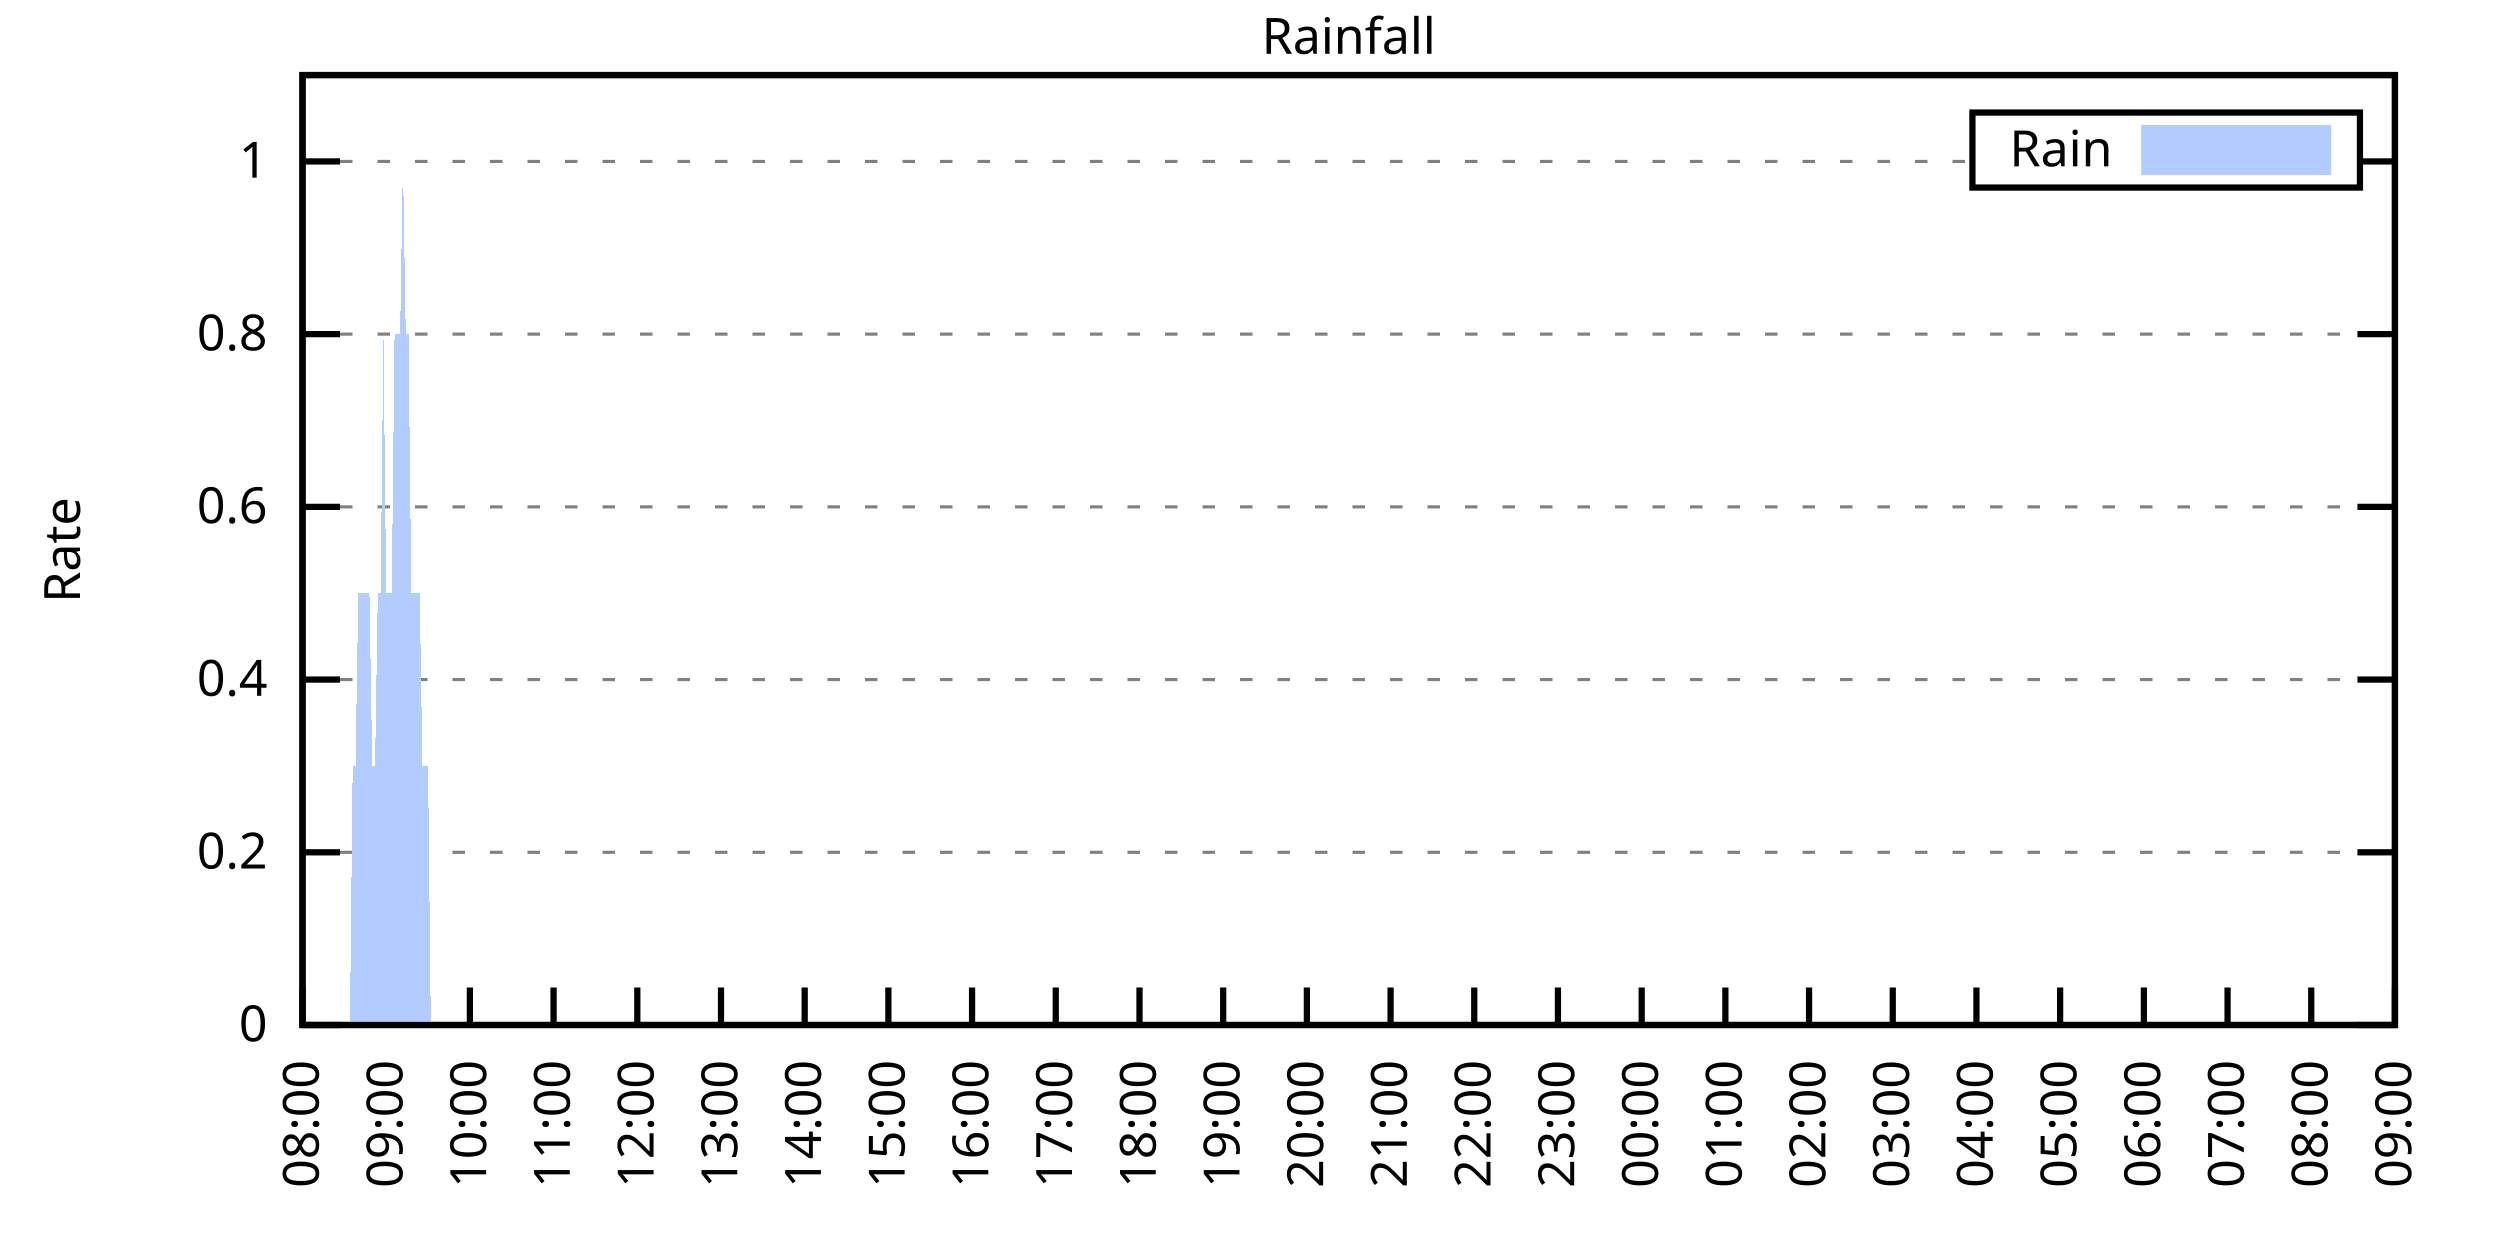
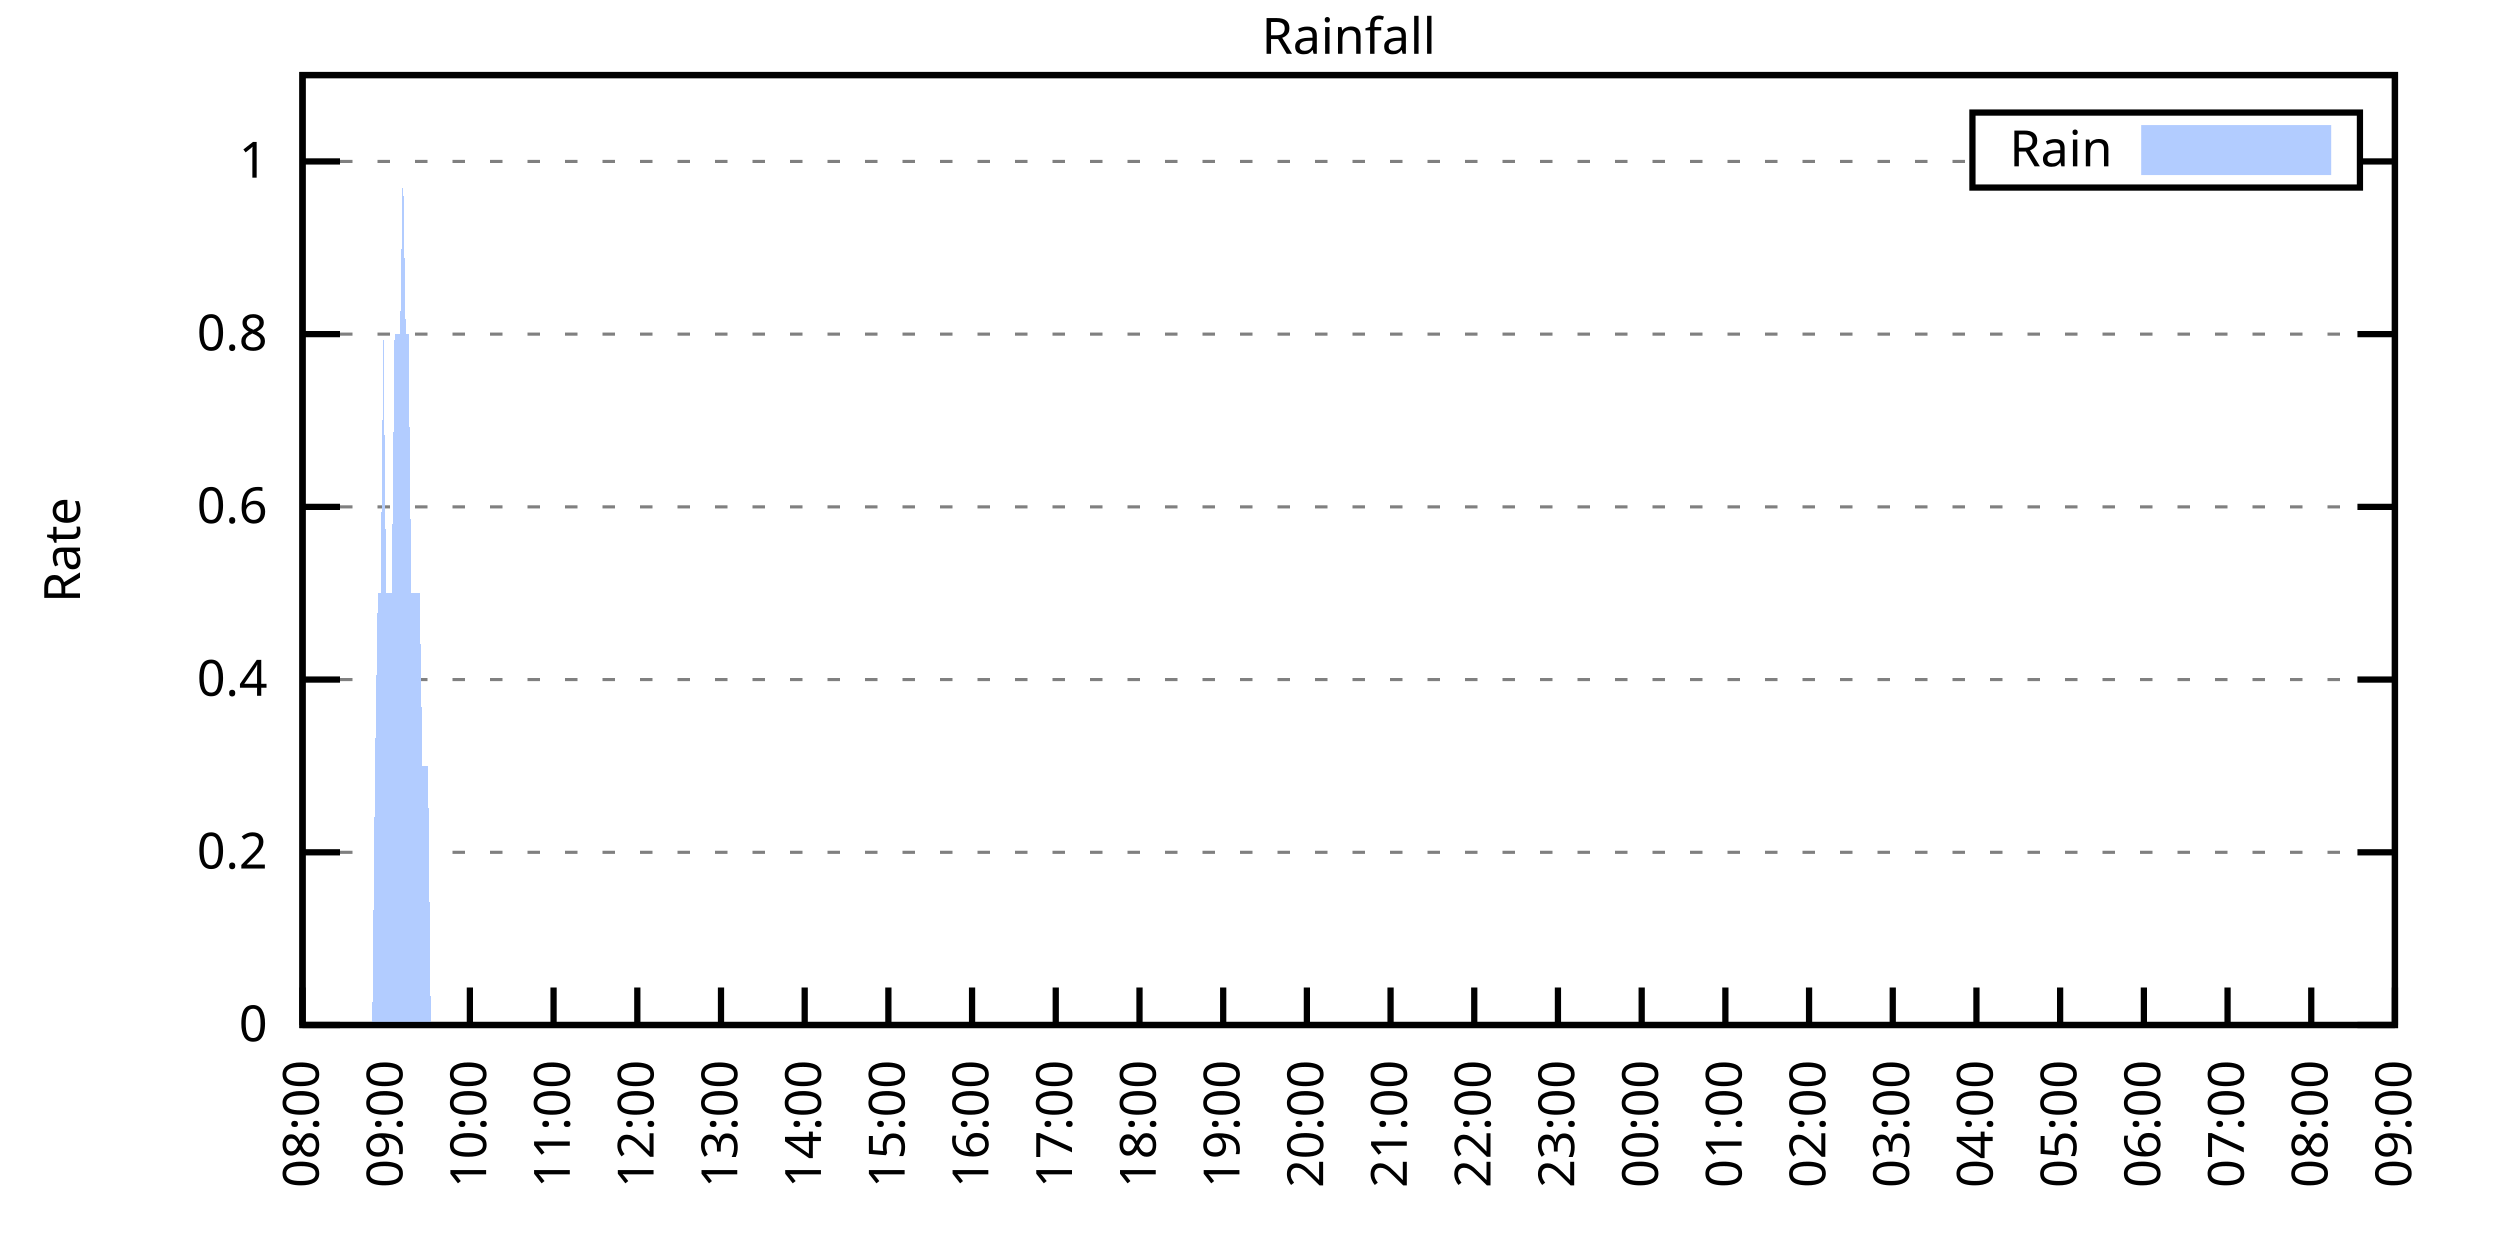
<svg xmlns="http://www.w3.org/2000/svg" xmlns:xlink="http://www.w3.org/1999/xlink" width="400" height="200" viewBox="0 0 400 200">
  <g id="gnuplot_canvas">
    <rect x="0" y="0" width="400" height="200" fill="none" />
    <defs>
      <circle id="gpDot" r="0.5" stroke-width="0.5" stroke="currentColor" />
      <path id="gpPt0" stroke-width="0.333" stroke="currentColor" d="M-1,0 h2 M0,-1 v2" />
      <path id="gpPt1" stroke-width="0.333" stroke="currentColor" d="M-1,-1 L1,1 M1,-1 L-1,1" />
      <path id="gpPt2" stroke-width="0.333" stroke="currentColor" d="M-1,0 L1,0 M0,-1 L0,1 M-1,-1 L1,1 M-1,1 L1,-1" />
      <rect id="gpPt3" stroke-width="0.333" stroke="currentColor" x="-1" y="-1" width="2" height="2" />
      <rect id="gpPt4" stroke-width="0.333" stroke="currentColor" fill="currentColor" x="-1" y="-1" width="2" height="2" />
      <circle id="gpPt5" stroke-width="0.333" stroke="currentColor" cx="0" cy="0" r="1" />
      <use xlink:href="#gpPt5" id="gpPt6" fill="currentColor" stroke="none" />
      <path id="gpPt7" stroke-width="0.333" stroke="currentColor" d="M0,-1.33 L-1.33,0.67 L1.33,0.67 z" />
      <use xlink:href="#gpPt7" id="gpPt8" fill="currentColor" stroke="none" />
      <use xlink:href="#gpPt7" id="gpPt9" stroke="currentColor" transform="rotate(180)" />
      <use xlink:href="#gpPt9" id="gpPt10" fill="currentColor" stroke="none" />
      <use xlink:href="#gpPt3" id="gpPt11" stroke="currentColor" transform="rotate(45)" />
      <use xlink:href="#gpPt11" id="gpPt12" fill="currentColor" stroke="none" />
      <path id="gpPt13" stroke-width="0.333" stroke="currentColor" d="M0,1.330 L1.265,0.411 L0.782,-1.067 L-0.782,-1.076 L-1.265,0.411 z" />
      <use xlink:href="#gpPt13" id="gpPt14" fill="currentColor" stroke="none" />
      <filter id="textbox" filterUnits="objectBoundingBox" x="0" y="0" height="1" width="1">
        <feFlood flood-color="white" flood-opacity="1" result="bgnd" />
        <feComposite in="SourceGraphic" in2="bgnd" operator="atop" />
      </filter>
      <filter id="greybox" filterUnits="objectBoundingBox" x="0" y="0" height="1" width="1">
        <feFlood flood-color="lightgrey" flood-opacity="1" result="grey" />
        <feComposite in="SourceGraphic" in2="grey" operator="atop" />
      </filter>
    </defs>
    <g fill="none" color="white" stroke="currentColor" stroke-width="1.00" stroke-linecap="butt" stroke-linejoin="miter">
</g>
    <g fill="none" color="black" stroke="currentColor" stroke-width="1.00" stroke-linecap="butt" stroke-linejoin="miter">
      <g stroke="none" shape-rendering="crispEdges">
        <polygon fill="rgb(255, 255, 255)" points="48.40,164.00 383.18,164.00 383.18,12.02 48.40,12.02 " />
      </g>
    </g>
    <g fill="none" color="black" stroke="currentColor" stroke-width="1.00" stroke-linecap="butt" stroke-linejoin="miter">
</g>
    <g fill="none" color="black" stroke="black" stroke-width="0.50" stroke-linecap="butt" stroke-linejoin="miter">
</g>
    <g fill="none" color="gray" stroke="currentColor" stroke-width="0.50" stroke-linecap="butt" stroke-linejoin="miter">
      <path stroke="gray" stroke-dasharray="2,4" class="gridline" d="M48.40,164.00 L383.19,164.00  " />
    </g>
    <g fill="none" color="gray" stroke="gray" stroke-width="1.00" stroke-linecap="butt" stroke-linejoin="miter">
</g>
    <g fill="none" color="black" stroke="currentColor" stroke-width="1.00" stroke-linecap="butt" stroke-linejoin="miter">
      <path stroke="black" d="M48.40,164.00 L54.40,164.00 M383.19,164.00 L377.19,164.00  " />
      <g transform="translate(42.80,166.60)" stroke="none" fill="black" font-family="Sans" font-size="8.00" text-anchor="end">
        <text>
          <tspan font-family="Sans"> 0</tspan>
        </text>
      </g>
    </g>
    <g fill="none" color="black" stroke="currentColor" stroke-width="1.00" stroke-linecap="butt" stroke-linejoin="miter">
</g>
    <g fill="none" color="black" stroke="black" stroke-width="0.50" stroke-linecap="butt" stroke-linejoin="miter">
</g>
    <g fill="none" color="gray" stroke="currentColor" stroke-width="0.50" stroke-linecap="butt" stroke-linejoin="miter">
      <path stroke="gray" stroke-dasharray="2,4" class="gridline" d="M48.40,136.37 L383.19,136.37  " />
    </g>
    <g fill="none" color="gray" stroke="gray" stroke-width="1.00" stroke-linecap="butt" stroke-linejoin="miter">
</g>
    <g fill="none" color="black" stroke="currentColor" stroke-width="1.00" stroke-linecap="butt" stroke-linejoin="miter">
      <path stroke="black" d="M48.40,136.37 L54.40,136.37 M383.19,136.37 L377.19,136.37  " />
      <g transform="translate(42.80,138.97)" stroke="none" fill="black" font-family="Sans" font-size="8.00" text-anchor="end">
        <text>
          <tspan font-family="Sans"> 0.2</tspan>
        </text>
      </g>
    </g>
    <g fill="none" color="black" stroke="currentColor" stroke-width="1.00" stroke-linecap="butt" stroke-linejoin="miter">
</g>
    <g fill="none" color="black" stroke="black" stroke-width="0.50" stroke-linecap="butt" stroke-linejoin="miter">
</g>
    <g fill="none" color="gray" stroke="currentColor" stroke-width="0.50" stroke-linecap="butt" stroke-linejoin="miter">
      <path stroke="gray" stroke-dasharray="2,4" class="gridline" d="M48.40,108.73 L383.19,108.73  " />
    </g>
    <g fill="none" color="gray" stroke="gray" stroke-width="1.00" stroke-linecap="butt" stroke-linejoin="miter">
</g>
    <g fill="none" color="black" stroke="currentColor" stroke-width="1.00" stroke-linecap="butt" stroke-linejoin="miter">
      <path stroke="black" d="M48.40,108.73 L54.40,108.73 M383.19,108.73 L377.19,108.73  " />
      <g transform="translate(42.80,111.33)" stroke="none" fill="black" font-family="Sans" font-size="8.00" text-anchor="end">
        <text>
          <tspan font-family="Sans"> 0.4</tspan>
        </text>
      </g>
    </g>
    <g fill="none" color="black" stroke="currentColor" stroke-width="1.00" stroke-linecap="butt" stroke-linejoin="miter">
</g>
    <g fill="none" color="black" stroke="black" stroke-width="0.50" stroke-linecap="butt" stroke-linejoin="miter">
</g>
    <g fill="none" color="gray" stroke="currentColor" stroke-width="0.50" stroke-linecap="butt" stroke-linejoin="miter">
      <path stroke="gray" stroke-dasharray="2,4" class="gridline" d="M48.40,81.10 L383.19,81.10  " />
    </g>
    <g fill="none" color="gray" stroke="gray" stroke-width="1.00" stroke-linecap="butt" stroke-linejoin="miter">
</g>
    <g fill="none" color="black" stroke="currentColor" stroke-width="1.00" stroke-linecap="butt" stroke-linejoin="miter">
      <path stroke="black" d="M48.40,81.10 L54.40,81.10 M383.19,81.10 L377.19,81.10  " />
      <g transform="translate(42.80,83.70)" stroke="none" fill="black" font-family="Sans" font-size="8.00" text-anchor="end">
        <text>
          <tspan font-family="Sans"> 0.6</tspan>
        </text>
      </g>
    </g>
    <g fill="none" color="black" stroke="currentColor" stroke-width="1.00" stroke-linecap="butt" stroke-linejoin="miter">
</g>
    <g fill="none" color="black" stroke="black" stroke-width="0.50" stroke-linecap="butt" stroke-linejoin="miter">
</g>
    <g fill="none" color="gray" stroke="currentColor" stroke-width="0.50" stroke-linecap="butt" stroke-linejoin="miter">
      <path stroke="gray" stroke-dasharray="2,4" class="gridline" d="M48.40,53.46 L383.19,53.46  " />
    </g>
    <g fill="none" color="gray" stroke="gray" stroke-width="1.00" stroke-linecap="butt" stroke-linejoin="miter">
</g>
    <g fill="none" color="black" stroke="currentColor" stroke-width="1.00" stroke-linecap="butt" stroke-linejoin="miter">
      <path stroke="black" d="M48.40,53.46 L54.40,53.46 M383.19,53.46 L377.19,53.46  " />
      <g transform="translate(42.80,56.06)" stroke="none" fill="black" font-family="Sans" font-size="8.00" text-anchor="end">
        <text>
          <tspan font-family="Sans"> 0.8</tspan>
        </text>
      </g>
    </g>
    <g fill="none" color="black" stroke="currentColor" stroke-width="1.00" stroke-linecap="butt" stroke-linejoin="miter">
</g>
    <g fill="none" color="black" stroke="black" stroke-width="0.50" stroke-linecap="butt" stroke-linejoin="miter">
</g>
    <g fill="none" color="gray" stroke="currentColor" stroke-width="0.50" stroke-linecap="butt" stroke-linejoin="miter">
      <path stroke="gray" stroke-dasharray="2,4" class="gridline" d="M48.40,25.83 L315.59,25.83 M377.59,25.83 L383.19,25.83  " />
    </g>
    <g fill="none" color="gray" stroke="gray" stroke-width="1.00" stroke-linecap="butt" stroke-linejoin="miter">
</g>
    <g fill="none" color="black" stroke="currentColor" stroke-width="1.00" stroke-linecap="butt" stroke-linejoin="miter">
      <path stroke="black" d="M48.40,25.83 L54.40,25.83 M383.19,25.83 L377.19,25.83  " />
      <g transform="translate(42.80,28.43)" stroke="none" fill="black" font-family="Sans" font-size="8.00" text-anchor="end">
        <text>
          <tspan font-family="Sans"> 1</tspan>
        </text>
      </g>
    </g>
    <g fill="none" color="black" stroke="currentColor" stroke-width="1.00" stroke-linecap="butt" stroke-linejoin="miter">
      <path stroke="black" d="M48.40,164.00 L48.40,158.00  " />
      <g transform="translate(51.00,169.60) rotate(270.00)" stroke="none" fill="black" font-family="Sans" font-size="8.00" text-anchor="end">
        <text>
          <tspan font-family="Sans">08:00</tspan>
        </text>
      </g>
    </g>
    <g fill="none" color="black" stroke="currentColor" stroke-width="1.00" stroke-linecap="butt" stroke-linejoin="miter">
      <path stroke="black" d="M61.79,164.00 L61.79,158.00  " />
      <g transform="translate(64.39,169.60) rotate(270.00)" stroke="none" fill="black" font-family="Sans" font-size="8.00" text-anchor="end">
        <text>
          <tspan font-family="Sans">09:00</tspan>
        </text>
      </g>
    </g>
    <g fill="none" color="black" stroke="currentColor" stroke-width="1.00" stroke-linecap="butt" stroke-linejoin="miter">
      <path stroke="black" d="M75.18,164.00 L75.18,158.00  " />
      <g transform="translate(77.78,169.60) rotate(270.00)" stroke="none" fill="black" font-family="Sans" font-size="8.00" text-anchor="end">
        <text>
          <tspan font-family="Sans">10:00</tspan>
        </text>
      </g>
    </g>
    <g fill="none" color="black" stroke="currentColor" stroke-width="1.00" stroke-linecap="butt" stroke-linejoin="miter">
      <path stroke="black" d="M88.57,164.00 L88.57,158.00  " />
      <g transform="translate(91.17,169.60) rotate(270.00)" stroke="none" fill="black" font-family="Sans" font-size="8.00" text-anchor="end">
        <text>
          <tspan font-family="Sans">11:00</tspan>
        </text>
      </g>
    </g>
    <g fill="none" color="black" stroke="currentColor" stroke-width="1.00" stroke-linecap="butt" stroke-linejoin="miter">
      <path stroke="black" d="M101.97,164.00 L101.97,158.00  " />
      <g transform="translate(104.57,169.60) rotate(270.00)" stroke="none" fill="black" font-family="Sans" font-size="8.00" text-anchor="end">
        <text>
          <tspan font-family="Sans">12:00</tspan>
        </text>
      </g>
    </g>
    <g fill="none" color="black" stroke="currentColor" stroke-width="1.00" stroke-linecap="butt" stroke-linejoin="miter">
      <path stroke="black" d="M115.36,164.00 L115.36,158.00  " />
      <g transform="translate(117.96,169.60) rotate(270.00)" stroke="none" fill="black" font-family="Sans" font-size="8.00" text-anchor="end">
        <text>
          <tspan font-family="Sans">13:00</tspan>
        </text>
      </g>
    </g>
    <g fill="none" color="black" stroke="currentColor" stroke-width="1.00" stroke-linecap="butt" stroke-linejoin="miter">
      <path stroke="black" d="M128.75,164.00 L128.75,158.00  " />
      <g transform="translate(131.35,169.60) rotate(270.00)" stroke="none" fill="black" font-family="Sans" font-size="8.00" text-anchor="end">
        <text>
          <tspan font-family="Sans">14:00</tspan>
        </text>
      </g>
    </g>
    <g fill="none" color="black" stroke="currentColor" stroke-width="1.00" stroke-linecap="butt" stroke-linejoin="miter">
      <path stroke="black" d="M142.14,164.00 L142.14,158.00  " />
      <g transform="translate(144.74,169.60) rotate(270.00)" stroke="none" fill="black" font-family="Sans" font-size="8.00" text-anchor="end">
        <text>
          <tspan font-family="Sans">15:00</tspan>
        </text>
      </g>
    </g>
    <g fill="none" color="black" stroke="currentColor" stroke-width="1.00" stroke-linecap="butt" stroke-linejoin="miter">
      <path stroke="black" d="M155.53,164.00 L155.53,158.00  " />
      <g transform="translate(158.13,169.60) rotate(270.00)" stroke="none" fill="black" font-family="Sans" font-size="8.00" text-anchor="end">
        <text>
          <tspan font-family="Sans">16:00</tspan>
        </text>
      </g>
    </g>
    <g fill="none" color="black" stroke="currentColor" stroke-width="1.00" stroke-linecap="butt" stroke-linejoin="miter">
      <path stroke="black" d="M168.92,164.00 L168.92,158.00  " />
      <g transform="translate(171.52,169.60) rotate(270.00)" stroke="none" fill="black" font-family="Sans" font-size="8.00" text-anchor="end">
        <text>
          <tspan font-family="Sans">17:00</tspan>
        </text>
      </g>
    </g>
    <g fill="none" color="black" stroke="currentColor" stroke-width="1.00" stroke-linecap="butt" stroke-linejoin="miter">
      <path stroke="black" d="M182.32,164.00 L182.32,158.00  " />
      <g transform="translate(184.92,169.60) rotate(270.00)" stroke="none" fill="black" font-family="Sans" font-size="8.00" text-anchor="end">
        <text>
          <tspan font-family="Sans">18:00</tspan>
        </text>
      </g>
    </g>
    <g fill="none" color="black" stroke="currentColor" stroke-width="1.00" stroke-linecap="butt" stroke-linejoin="miter">
      <path stroke="black" d="M195.71,164.00 L195.71,158.00  " />
      <g transform="translate(198.31,169.60) rotate(270.00)" stroke="none" fill="black" font-family="Sans" font-size="8.00" text-anchor="end">
        <text>
          <tspan font-family="Sans">19:00</tspan>
        </text>
      </g>
    </g>
    <g fill="none" color="black" stroke="currentColor" stroke-width="1.00" stroke-linecap="butt" stroke-linejoin="miter">
      <path stroke="black" d="M209.10,164.00 L209.10,158.00  " />
      <g transform="translate(211.70,169.60) rotate(270.00)" stroke="none" fill="black" font-family="Sans" font-size="8.00" text-anchor="end">
        <text>
          <tspan font-family="Sans">20:00</tspan>
        </text>
      </g>
    </g>
    <g fill="none" color="black" stroke="currentColor" stroke-width="1.00" stroke-linecap="butt" stroke-linejoin="miter">
      <path stroke="black" d="M222.49,164.00 L222.49,158.00  " />
      <g transform="translate(225.09,169.60) rotate(270.00)" stroke="none" fill="black" font-family="Sans" font-size="8.00" text-anchor="end">
        <text>
          <tspan font-family="Sans">21:00</tspan>
        </text>
      </g>
    </g>
    <g fill="none" color="black" stroke="currentColor" stroke-width="1.00" stroke-linecap="butt" stroke-linejoin="miter">
      <path stroke="black" d="M235.88,164.00 L235.88,158.00  " />
      <g transform="translate(238.48,169.60) rotate(270.00)" stroke="none" fill="black" font-family="Sans" font-size="8.00" text-anchor="end">
        <text>
          <tspan font-family="Sans">22:00</tspan>
        </text>
      </g>
    </g>
    <g fill="none" color="black" stroke="currentColor" stroke-width="1.00" stroke-linecap="butt" stroke-linejoin="miter">
      <path stroke="black" d="M249.27,164.00 L249.27,158.00  " />
      <g transform="translate(251.87,169.60) rotate(270.00)" stroke="none" fill="black" font-family="Sans" font-size="8.00" text-anchor="end">
        <text>
          <tspan font-family="Sans">23:00</tspan>
        </text>
      </g>
    </g>
    <g fill="none" color="black" stroke="currentColor" stroke-width="1.00" stroke-linecap="butt" stroke-linejoin="miter">
      <path stroke="black" d="M262.67,164.00 L262.67,158.00  " />
      <g transform="translate(265.27,169.60) rotate(270.00)" stroke="none" fill="black" font-family="Sans" font-size="8.00" text-anchor="end">
        <text>
          <tspan font-family="Sans">00:00</tspan>
        </text>
      </g>
    </g>
    <g fill="none" color="black" stroke="currentColor" stroke-width="1.00" stroke-linecap="butt" stroke-linejoin="miter">
      <path stroke="black" d="M276.06,164.00 L276.06,158.00  " />
      <g transform="translate(278.66,169.60) rotate(270.00)" stroke="none" fill="black" font-family="Sans" font-size="8.00" text-anchor="end">
        <text>
          <tspan font-family="Sans">01:00</tspan>
        </text>
      </g>
    </g>
    <g fill="none" color="black" stroke="currentColor" stroke-width="1.00" stroke-linecap="butt" stroke-linejoin="miter">
      <path stroke="black" d="M289.45,164.00 L289.45,158.00  " />
      <g transform="translate(292.05,169.60) rotate(270.00)" stroke="none" fill="black" font-family="Sans" font-size="8.00" text-anchor="end">
        <text>
          <tspan font-family="Sans">02:00</tspan>
        </text>
      </g>
    </g>
    <g fill="none" color="black" stroke="currentColor" stroke-width="1.00" stroke-linecap="butt" stroke-linejoin="miter">
      <path stroke="black" d="M302.84,164.00 L302.84,158.00  " />
      <g transform="translate(305.44,169.60) rotate(270.00)" stroke="none" fill="black" font-family="Sans" font-size="8.00" text-anchor="end">
        <text>
          <tspan font-family="Sans">03:00</tspan>
        </text>
      </g>
    </g>
    <g fill="none" color="black" stroke="currentColor" stroke-width="1.00" stroke-linecap="butt" stroke-linejoin="miter">
      <path stroke="black" d="M316.23,164.00 L316.23,158.00  " />
      <g transform="translate(318.83,169.60) rotate(270.00)" stroke="none" fill="black" font-family="Sans" font-size="8.00" text-anchor="end">
        <text>
          <tspan font-family="Sans">04:00</tspan>
        </text>
      </g>
    </g>
    <g fill="none" color="black" stroke="currentColor" stroke-width="1.00" stroke-linecap="butt" stroke-linejoin="miter">
      <path stroke="black" d="M329.62,164.00 L329.62,158.00  " />
      <g transform="translate(332.22,169.60) rotate(270.00)" stroke="none" fill="black" font-family="Sans" font-size="8.00" text-anchor="end">
        <text>
          <tspan font-family="Sans">05:00</tspan>
        </text>
      </g>
    </g>
    <g fill="none" color="black" stroke="currentColor" stroke-width="1.00" stroke-linecap="butt" stroke-linejoin="miter">
      <path stroke="black" d="M343.02,164.00 L343.02,158.00  " />
      <g transform="translate(345.62,169.60) rotate(270.00)" stroke="none" fill="black" font-family="Sans" font-size="8.00" text-anchor="end">
        <text>
          <tspan font-family="Sans">06:00</tspan>
        </text>
      </g>
    </g>
    <g fill="none" color="black" stroke="currentColor" stroke-width="1.00" stroke-linecap="butt" stroke-linejoin="miter">
      <path stroke="black" d="M356.41,164.00 L356.41,158.00  " />
      <g transform="translate(359.01,169.60) rotate(270.00)" stroke="none" fill="black" font-family="Sans" font-size="8.00" text-anchor="end">
        <text>
          <tspan font-family="Sans">07:00</tspan>
        </text>
      </g>
    </g>
    <g fill="none" color="black" stroke="currentColor" stroke-width="1.00" stroke-linecap="butt" stroke-linejoin="miter">
      <path stroke="black" d="M369.80,164.00 L369.80,158.00  " />
      <g transform="translate(372.40,169.60) rotate(270.00)" stroke="none" fill="black" font-family="Sans" font-size="8.00" text-anchor="end">
        <text>
          <tspan font-family="Sans">08:00</tspan>
        </text>
      </g>
    </g>
    <g fill="none" color="black" stroke="currentColor" stroke-width="1.00" stroke-linecap="butt" stroke-linejoin="miter">
      <path stroke="black" d="M383.19,164.00 L383.19,158.00  " />
      <g transform="translate(385.79,169.60) rotate(270.00)" stroke="none" fill="black" font-family="Sans" font-size="8.00" text-anchor="end">
        <text>
          <tspan font-family="Sans">09:00</tspan>
        </text>
      </g>
    </g>
    <g fill="none" color="black" stroke="currentColor" stroke-width="1.00" stroke-linecap="butt" stroke-linejoin="miter">
</g>
    <g fill="none" color="black" stroke="currentColor" stroke-width="1.00" stroke-linecap="butt" stroke-linejoin="miter">
      <path stroke="black" d="M48.40,12.01 L48.40,164.00 L383.19,164.00 L383.19,12.01 L48.40,12.01 Z  " />
    </g>
    <g fill="none" color="black" stroke="currentColor" stroke-width="1.00" stroke-linecap="butt" stroke-linejoin="miter">
</g>
    <g fill="none" color="black" stroke="currentColor" stroke-width="1.00" stroke-linecap="butt" stroke-linejoin="miter">
      <path stroke="black" d="M315.59,30.01 L315.59,18.01 L377.59,18.01 L377.59,30.01 L315.59,30.01 Z  " />
    </g>
    <g id="Rainfall_plot_1">
      <g fill="none" color="white" stroke="black" stroke-width="2.00" stroke-linecap="butt" stroke-linejoin="miter">
</g>
      <g fill="none" color="black" stroke="currentColor" stroke-width="2.00" stroke-linecap="butt" stroke-linejoin="miter">
        <g transform="translate(337.99,26.61)" stroke="none" fill="black" font-family="Sans" font-size="8.00" text-anchor="end">
          <text>
            <tspan font-family="Sans">Rain</tspan>
          </text>
        </g>
      </g>
      <g fill="none" color="black" stroke="currentColor" stroke-width="2.00" stroke-linecap="butt" stroke-linejoin="miter">
        <g stroke="none" shape-rendering="crispEdges">
          <polygon fill="rgb(178, 204, 255)" points="343.59,27.01 371.99,27.01 371.99,21.01 343.59,21.01 " />
        </g>
        <path stroke="rgb(178, 204, 255)" d="M343.59,27.01 L371.99,27.01 L371.99,21.01 L343.59,21.01 L343.59,27.01 Z  " />
      </g>
      <g fill="none" color="black" stroke="currentColor" stroke-width="2.00" stroke-linecap="butt" stroke-linejoin="miter">
        <g stroke="none" shape-rendering="crispEdges">
-           <polygon fill="rgb(178, 204, 255)" points="51.97,164.00 52.42,164.00 52.86,164.00 53.31,164.00 53.76,164.00 54.20,164.00 54.65,164.00 55.10,164.00 55.54,164.00 55.99,164.00 56.43,122.55 56.88,122.55 57.33,94.91 57.77,94.91 58.22,94.91 58.67,94.91 59.11,94.91 59.56,122.55 60.01,122.55 60.45,94.91 60.90,94.91 61.35,53.46 61.79,94.91 62.24,94.91 62.68,94.91 63.13,53.46 63.58,53.46 64.02,53.46 64.47,25.83 64.92,53.46 65.36,53.46 65.81,94.91 66.26,94.91 66.70,94.91 67.15,94.91 67.59,122.55 68.04,122.55 68.49,122.55 68.93,164.00 69.38,164.00 69.83,164.00 70.27,164.00 70.72,164.00 71.17,164.00 71.61,164.00 72.06,164.00 72.50,164.00 72.95,164.00 73.40,164.00 73.84,164.00 74.29,164.00 74.74,164.00 75.18,164.00 75.63,164.00 76.08,164.00 76.52,164.00 76.97,164.00 77.42,164.00 77.86,164.00 78.31,164.00 78.75,164.00 79.20,164.00 79.65,164.00 80.09,164.00 80.54,164.00 80.99,164.00 81.43,164.00 81.88,164.00 82.33,164.00 82.77,164.00 83.22,164.00 83.66,164.00 84.11,164.00 84.56,164.00 85.00,164.00 85.45,164.00 85.90,164.00 86.34,164.00 86.79,164.00 87.24,164.00 87.68,164.00 88.13,164.00 88.57,164.00 89.02,164.00 89.47,164.00 89.91,164.00 90.36,164.00 90.81,164.00 91.25,164.00 91.70,164.00 92.15,164.00 92.59,164.00 93.04,164.00 93.49,164.00 93.93,164.00 94.38,164.00 94.82,164.00 95.27,164.00 95.72,164.00 96.16,164.00 96.61,164.00 97.06,164.00 97.50,164.00 97.95,164.00 98.40,164.00 98.84,164.00 99.29,164.00 99.73,164.00 100.18,164.00 100.63,164.00 101.07,164.00 101.52,164.00 101.97,164.00 102.41,164.00 102.86,164.00 103.31,164.00 103.75,164.00 104.20,164.00 104.64,164.00 105.09,164.00 105.54,164.00 105.98,164.00 106.43,164.00 106.88,164.00 107.32,164.00 107.77,164.00 108.22,164.00 108.66,164.00 109.11,164.00 109.55,164.00 110.00,164.00 110.45,164.00 110.89,164.00 111.34,164.00 111.79,164.00 112.23,164.00 112.68,164.00 113.13,164.00 113.57,164.00 114.02,164.00 114.47,164.00 114.91,164.00 115.36,164.00 115.80,164.00 116.25,164.00 116.70,164.00 117.14,164.00 117.59,164.00 118.04,164.00 118.48,164.00 118.93,164.00 119.38,164.00 119.82,164.00 120.27,164.00 120.71,164.00 121.16,164.00 121.61,164.00 122.05,164.00 122.50,164.00 122.95,164.00 123.39,164.00 123.84,164.00 124.29,164.00 124.73,164.00 125.18,164.00 125.62,164.00 126.07,164.00 126.52,164.00 126.96,164.00 127.41,164.00 127.86,164.00 128.30,164.00 128.75,164.00 129.20,164.00 129.64,164.00 130.09,164.00 130.54,164.00 130.98,164.00 131.43,164.00 131.87,164.00 132.32,164.00 132.77,164.00 133.21,164.00 133.66,164.00 134.11,164.00 134.55,164.00 135.00,164.00 135.45,164.00 135.89,164.00 136.34,164.00 136.78,164.00 137.23,164.00 137.68,164.00 138.12,164.00 138.57,164.00 139.02,164.00 139.46,164.00 139.91,164.00 140.36,164.00 140.80,164.00 141.25,164.00 141.69,164.00 142.14,164.00 142.59,164.00 143.03,164.00 143.48,164.00 143.93,164.00 144.37,164.00 144.82,164.00 145.27,164.00 145.71,164.00 146.16,164.00 146.61,164.00 147.05,164.00 147.50,164.00 147.94,164.00 148.39,164.00 148.84,164.00 149.28,164.00 149.73,164.00 150.18,164.00 150.62,164.00 151.07,164.00 151.52,164.00 151.96,164.00 152.41,164.00 152.85,164.00 153.30,164.00 153.75,164.00 154.19,164.00 154.64,164.00 155.09,164.00 155.53,164.00 155.98,164.00 156.43,164.00 156.87,164.00 157.32,164.00 157.76,164.00 158.21,164.00 158.66,164.00 159.10,164.00 159.55,164.00 160.00,164.00 160.44,164.00 160.89,164.00 161.34,164.00 161.78,164.00 162.23,164.00 162.67,164.00 163.12,164.00 163.57,164.00 164.01,164.00 164.46,164.00 164.91,164.00 165.35,164.00 165.80,164.00 166.25,164.00 166.69,164.00 167.14,164.00 167.59,164.00 168.03,164.00 168.48,164.00 168.92,164.00 169.37,164.00 169.82,164.00 170.26,164.00 170.71,164.00 171.16,164.00 171.60,164.00 172.05,164.00 172.50,164.00 172.94,164.00 173.39,164.00 173.83,164.00 174.28,164.00 174.73,164.00 175.17,164.00 175.62,164.00 176.07,164.00 176.51,164.00 176.96,164.00 177.41,164.00 177.85,164.00 178.30,164.00 178.74,164.00 179.19,164.00 179.64,164.00 180.08,164.00 180.53,164.00 180.98,164.00 181.42,164.00 181.87,164.00 182.32,164.00 182.76,164.00 183.21,164.00 183.66,164.00 184.10,164.00 184.55,164.00 184.99,164.00 185.44,164.00 185.89,164.00 186.33,164.00 186.78,164.00 187.23,164.00 187.67,164.00 188.12,164.00 188.57,164.00 189.01,164.00 189.46,164.00 189.90,164.00 190.35,164.00 190.80,164.00 191.24,164.00 191.69,164.00 192.14,164.00 192.58,164.00 193.03,164.00 193.48,164.00 193.92,164.00 194.37,164.00 194.81,164.00 195.26,164.00 195.71,164.00 196.15,164.00 196.60,164.00 197.05,164.00 197.49,164.00 197.94,164.00 198.39,164.00 198.83,164.00 199.28,164.00 199.73,164.00 200.17,164.00 200.62,164.00 201.06,164.00 201.51,164.00 201.96,164.00 202.40,164.00 202.85,164.00 203.30,164.00 203.74,164.00 204.19,164.00 204.64,164.00 205.08,164.00 205.53,164.00 205.97,164.00 206.42,164.00 206.87,164.00 207.31,164.00 207.76,164.00 208.21,164.00 208.65,164.00 209.10,164.00 209.55,164.00 209.99,164.00 210.44,164.00 210.88,164.00 211.33,164.00 211.78,164.00 212.22,164.00 212.67,164.00 213.12,164.00 213.56,164.00 214.01,164.00 214.46,164.00 214.90,164.00 215.35,164.00 215.80,164.00 216.24,164.00 216.69,164.00 217.13,164.00 217.58,164.00 218.03,164.00 218.47,164.00 218.92,164.00 219.37,164.00 219.81,164.00 220.26,164.00 220.71,164.00 221.15,164.00 221.60,164.00 222.04,164.00 222.49,164.00 222.94,164.00 223.38,164.00 223.83,164.00 224.28,164.00 224.72,164.00 225.17,164.00 225.62,164.00 226.06,164.00 226.51,164.00 226.95,164.00 227.40,164.00 227.85,164.00 228.29,164.00 228.74,164.00 229.19,164.00 229.63,164.00 230.08,164.00 230.53,164.00 230.97,164.00 231.42,164.00 231.86,164.00 232.31,164.00 232.76,164.00 233.20,164.00 233.65,164.00 234.10,164.00 234.54,164.00 234.99,164.00 235.44,164.00 235.88,164.00 236.33,164.00 236.78,164.00 237.22,164.00 237.67,164.00 238.11,164.00 238.56,164.00 239.01,164.00 239.45,164.00 239.90,164.00 240.35,164.00 240.79,164.00 241.24,164.00 241.69,164.00 242.13,164.00 242.58,164.00 243.02,164.00 243.47,164.00 243.92,164.00 244.36,164.00 244.81,164.00 245.26,164.00 245.70,164.00 246.15,164.00 246.60,164.00 247.04,164.00 247.49,164.00 247.93,164.00 248.38,164.00 248.83,164.00 249.27,164.00 249.72,164.00 250.17,164.00 250.61,164.00 251.06,164.00 251.51,164.00 251.95,164.00 252.40,164.00 252.85,164.00 253.29,164.00 253.74,164.00 254.18,164.00 254.63,164.00 255.08,164.00 255.52,164.00 255.97,164.00 256.42,164.00 256.86,164.00 257.31,164.00 257.76,164.00 258.20,164.00 258.65,164.00 259.09,164.00 259.54,164.00 259.99,164.00 260.43,164.00 260.88,164.00 261.33,164.00 261.77,164.00 262.22,164.00 262.67,164.00 263.11,164.00 263.56,164.00 264.00,164.00 264.45,164.00 264.90,164.00 265.34,164.00 265.79,164.00 266.24,164.00 266.68,164.00 267.13,164.00 267.58,164.00 268.02,164.00 268.47,164.00 268.92,164.00 269.36,164.00 269.81,164.00 270.25,164.00 270.70,164.00 271.15,164.00 271.59,164.00 272.04,164.00 272.49,164.00 272.93,164.00 273.38,164.00 273.83,164.00 274.27,164.00 274.72,164.00 275.16,164.00 275.61,164.00 276.06,164.00 276.50,164.00 276.95,164.00 277.40,164.00 277.84,164.00 278.29,164.00 278.74,164.00 279.18,164.00 279.63,164.00 280.07,164.00 280.52,164.00 280.97,164.00 281.41,164.00 281.86,164.00 282.31,164.00 282.75,164.00 283.20,164.00 283.65,164.00 284.09,164.00 284.54,164.00 284.98,164.00 285.43,164.00 285.88,164.00 286.32,164.00 286.77,164.00 287.22,164.00 287.66,164.00 288.11,164.00 288.56,164.00 289.00,164.00 289.45,164.00 289.90,164.00 290.34,164.00 290.79,164.00 291.23,164.00 291.68,164.00 292.13,164.00 292.57,164.00 293.02,164.00 293.47,164.00 293.91,164.00 294.36,164.00 294.81,164.00 295.25,164.00 295.70,164.00 296.14,164.00 296.59,164.00 297.04,164.00 297.48,164.00 297.93,164.00 298.38,164.00 298.82,164.00 299.27,164.00 299.72,164.00 300.16,164.00 300.61,164.00 301.05,164.00 301.50,164.00 301.95,164.00 302.39,164.00 302.84,164.00 303.29,164.00 303.73,164.00 304.18,164.00 304.63,164.00 305.07,164.00 305.52,164.00 305.97,164.00 306.41,164.00 306.86,164.00 307.30,164.00 307.75,164.00 308.20,164.00 308.64,164.00 309.09,164.00 309.54,164.00 309.98,164.00 310.43,164.00 310.88,164.00 311.32,164.00 311.77,164.00 312.21,164.00 312.66,164.00 313.11,164.00 313.55,164.00 314.00,164.00 314.45,164.00 314.89,164.00 315.34,164.00 315.79,164.00 316.23,164.00 316.68,164.00 317.12,164.00 317.57,164.00 318.02,164.00 318.46,164.00 318.91,164.00 319.36,164.00 319.80,164.00 320.25,164.00 320.70,164.00 321.14,164.00 321.59,164.00 322.04,164.00 322.48,164.00 322.93,164.00 323.37,164.00 323.82,164.00 324.27,164.00 324.71,164.00 325.16,164.00 325.61,164.00 326.05,164.00 326.50,164.00 326.95,164.00 327.39,164.00 327.84,164.00 328.28,164.00 328.73,164.00 329.18,164.00 329.62,164.00 330.07,164.00 330.52,164.00 330.96,164.00 331.41,164.00 331.86,164.00 332.30,164.00 332.75,164.00 333.19,164.00 333.64,164.00 334.09,164.00 334.53,164.00 334.98,164.00 335.43,164.00 335.87,164.00 336.32,164.00 336.77,164.00 337.21,164.00 337.66,164.00 338.10,164.00 338.55,164.00 339.00,164.00 339.44,164.00 339.89,164.00 340.34,164.00 340.78,164.00 341.23,164.00 341.68,164.00 342.12,164.00 342.57,164.00 343.02,164.00 343.46,164.00 343.91,164.00 344.35,164.00 344.80,164.00 345.25,164.00 345.69,164.00 346.14,164.00 346.59,164.00 347.03,164.00 347.48,164.00 347.93,164.00 348.37,164.00 348.82,164.00 349.26,164.00 349.71,164.00 350.16,164.00 350.60,164.00 351.05,164.00 351.50,164.00 351.94,164.00 352.39,164.00 352.84,164.00 353.28,164.00 353.73,164.00 354.17,164.00 354.62,164.00 355.07,164.00 355.51,164.00 355.96,164.00 356.41,164.00 356.85,164.00 357.30,164.00 357.75,164.00 358.19,164.00 358.64,164.00 359.09,164.00 359.53,164.00 359.98,164.00 360.42,164.00 360.87,164.00 361.32,164.00 361.76,164.00 362.21,164.00 362.66,164.00 363.10,164.00 363.55,164.00 364.00,164.00 364.44,164.00 364.89,164.00 365.33,164.00 365.78,164.00 366.23,164.00 366.67,164.00 367.12,164.00 367.57,164.00 368.01,164.00 368.46,164.00 368.91,164.00 369.35,164.00 369.80,164.00 370.24,164.00 370.69,164.00 371.14,164.00 371.58,164.00 372.03,164.00 372.48,164.00 372.92,164.00 372.92,164.00 51.97,164.00 " />
+           <polygon fill="rgb(178, 204, 255)" points="55.54,164.00 55.99,164.00 56.43,164.00 56.88,164.00 57.33,164.00 57.77,164.00 58.22,164.00 58.67,164.00 59.11,164.00 59.56,164.00 60.01,122.55 60.45,94.91 60.90,94.91 61.35,53.46 61.79,94.91 62.24,94.91 62.68,94.91 63.13,53.46 63.58,53.46 64.02,53.46 64.47,25.83 64.92,53.46 65.36,53.46 65.81,94.91 66.26,94.91 66.70,94.91 67.15,94.91 67.59,122.55 68.04,122.55 68.49,122.55 68.93,164.00 69.38,164.00 69.83,164.00 70.27,164.00 70.72,164.00 71.17,164.00 71.61,164.00 72.06,164.00 72.50,164.00 72.95,164.00 73.40,164.00 73.84,164.00 74.29,164.00 74.74,164.00 75.18,164.00 75.63,164.00 76.08,164.00 76.52,164.00 76.97,164.00 77.42,164.00 77.86,164.00 78.31,164.00 78.75,164.00 79.20,164.00 79.65,164.00 80.09,164.00 80.54,164.00 80.99,164.00 81.43,164.00 81.88,164.00 82.33,164.00 82.77,164.00 83.22,164.00 83.66,164.00 84.11,164.00 84.56,164.00 85.00,164.00 85.45,164.00 85.90,164.00 86.34,164.00 86.79,164.00 87.24,164.00 87.68,164.00 88.13,164.00 88.57,164.00 89.02,164.00 89.47,164.00 89.91,164.00 90.36,164.00 90.81,164.00 91.25,164.00 91.70,164.00 92.15,164.00 92.59,164.00 93.04,164.00 93.49,164.00 93.93,164.00 94.38,164.00 94.82,164.00 95.27,164.00 95.72,164.00 96.16,164.00 96.61,164.00 97.06,164.00 97.50,164.00 97.95,164.00 98.40,164.00 98.84,164.00 99.29,164.00 99.73,164.00 100.18,164.00 100.63,164.00 101.07,164.00 101.52,164.00 101.97,164.00 102.41,164.00 102.86,164.00 103.31,164.00 103.75,164.00 104.20,164.00 104.64,164.00 105.09,164.00 105.54,164.00 105.98,164.00 106.43,164.00 106.88,164.00 107.32,164.00 107.77,164.00 108.22,164.00 108.66,164.00 109.11,164.00 109.55,164.00 110.00,164.00 110.45,164.00 110.89,164.00 111.34,164.00 111.79,164.00 112.23,164.00 112.68,164.00 113.13,164.00 113.57,164.00 114.02,164.00 114.47,164.00 114.91,164.00 115.36,164.00 115.80,164.00 116.25,164.00 116.70,164.00 117.14,164.00 117.59,164.00 118.04,164.00 118.48,164.00 118.93,164.00 119.38,164.00 119.82,164.00 120.27,164.00 120.71,164.00 121.16,164.00 121.61,164.00 122.05,164.00 122.50,164.00 122.95,164.00 123.39,164.00 123.84,164.00 124.29,164.00 124.73,164.00 125.18,164.00 125.62,164.00 126.07,164.00 126.52,164.00 126.96,164.00 127.41,164.00 127.86,164.00 128.30,164.00 128.75,164.00 129.20,164.00 129.64,164.00 130.09,164.00 130.54,164.00 130.98,164.00 131.43,164.00 131.87,164.00 132.32,164.00 132.77,164.00 133.21,164.00 133.66,164.00 134.11,164.00 134.55,164.00 135.00,164.00 135.45,164.00 135.89,164.00 136.34,164.00 136.78,164.00 137.23,164.00 137.68,164.00 138.12,164.00 138.57,164.00 139.02,164.00 139.46,164.00 139.91,164.00 140.36,164.00 140.80,164.00 141.25,164.00 141.69,164.00 142.14,164.00 142.59,164.00 143.03,164.00 143.48,164.00 143.93,164.00 144.37,164.00 144.82,164.00 145.27,164.00 145.71,164.00 146.16,164.00 146.61,164.00 147.05,164.00 147.50,164.00 147.94,164.00 148.39,164.00 148.84,164.00 149.28,164.00 149.73,164.00 150.18,164.00 150.62,164.00 151.07,164.00 151.52,164.00 151.96,164.00 152.41,164.00 152.85,164.00 153.30,164.00 153.75,164.00 154.19,164.00 154.64,164.00 155.09,164.00 155.53,164.00 155.98,164.00 156.43,164.00 156.87,164.00 157.32,164.00 157.76,164.00 158.21,164.00 158.66,164.00 159.10,164.00 159.55,164.00 160.00,164.00 160.44,164.00 160.89,164.00 161.34,164.00 161.78,164.00 162.23,164.00 162.67,164.00 163.12,164.00 163.57,164.00 164.01,164.00 164.46,164.00 164.91,164.00 165.35,164.00 165.80,164.00 166.25,164.00 166.69,164.00 167.14,164.00 167.59,164.00 168.03,164.00 168.48,164.00 168.92,164.00 169.37,164.00 169.82,164.00 170.26,164.00 170.71,164.00 171.16,164.00 171.60,164.00 172.05,164.00 172.50,164.00 172.94,164.00 173.39,164.00 173.83,164.00 174.28,164.00 174.73,164.00 175.17,164.00 175.62,164.00 176.07,164.00 176.51,164.00 176.96,164.00 177.41,164.00 177.85,164.00 178.30,164.00 178.74,164.00 179.19,164.00 179.64,164.00 180.08,164.00 180.53,164.00 180.98,164.00 181.42,164.00 181.87,164.00 182.32,164.00 182.76,164.00 183.21,164.00 183.66,164.00 184.10,164.00 184.55,164.00 184.99,164.00 185.44,164.00 185.89,164.00 186.33,164.00 186.78,164.00 187.23,164.00 187.67,164.00 188.12,164.00 188.57,164.00 189.01,164.00 189.46,164.00 189.90,164.00 190.35,164.00 190.80,164.00 191.24,164.00 191.69,164.00 192.14,164.00 192.58,164.00 193.03,164.00 193.48,164.00 193.92,164.00 194.37,164.00 194.81,164.00 195.26,164.00 195.71,164.00 196.15,164.00 196.60,164.00 197.05,164.00 197.49,164.00 197.94,164.00 198.39,164.00 198.83,164.00 199.28,164.00 199.73,164.00 200.17,164.00 200.62,164.00 201.06,164.00 201.51,164.00 201.96,164.00 202.40,164.00 202.85,164.00 203.30,164.00 203.74,164.00 204.19,164.00 204.64,164.00 205.08,164.00 205.53,164.00 205.97,164.00 206.42,164.00 206.87,164.00 207.31,164.00 207.76,164.00 208.21,164.00 208.65,164.00 209.10,164.00 209.55,164.00 209.99,164.00 210.44,164.00 210.88,164.00 211.33,164.00 211.78,164.00 212.22,164.00 212.67,164.00 213.12,164.00 213.56,164.00 214.01,164.00 214.46,164.00 214.90,164.00 215.35,164.00 215.80,164.00 216.24,164.00 216.69,164.00 217.13,164.00 217.58,164.00 218.03,164.00 218.47,164.00 218.92,164.00 219.37,164.00 219.81,164.00 220.26,164.00 220.71,164.00 221.15,164.00 221.60,164.00 222.04,164.00 222.49,164.00 222.94,164.00 223.38,164.00 223.83,164.00 224.28,164.00 224.72,164.00 225.17,164.00 225.62,164.00 226.06,164.00 226.51,164.00 226.95,164.00 227.40,164.00 227.85,164.00 228.29,164.00 228.74,164.00 229.19,164.00 229.63,164.00 230.08,164.00 230.53,164.00 230.97,164.00 231.42,164.00 231.86,164.00 232.31,164.00 232.76,164.00 233.20,164.00 233.65,164.00 234.10,164.00 234.54,164.00 234.99,164.00 235.44,164.00 235.88,164.00 236.33,164.00 236.78,164.00 237.22,164.00 237.67,164.00 238.11,164.00 238.56,164.00 239.01,164.00 239.45,164.00 239.90,164.00 240.35,164.00 240.79,164.00 241.24,164.00 241.69,164.00 242.13,164.00 242.58,164.00 243.02,164.00 243.47,164.00 243.92,164.00 244.36,164.00 244.81,164.00 245.26,164.00 245.70,164.00 246.15,164.00 246.60,164.00 247.04,164.00 247.49,164.00 247.93,164.00 248.38,164.00 248.83,164.00 249.27,164.00 249.72,164.00 250.17,164.00 250.61,164.00 251.06,164.00 251.51,164.00 251.95,164.00 252.40,164.00 252.85,164.00 253.29,164.00 253.74,164.00 254.18,164.00 254.63,164.00 255.08,164.00 255.52,164.00 255.97,164.00 256.42,164.00 256.86,164.00 257.31,164.00 257.76,164.00 258.20,164.00 258.65,164.00 259.09,164.00 259.54,164.00 259.99,164.00 260.43,164.00 260.88,164.00 261.33,164.00 261.77,164.00 262.22,164.00 262.67,164.00 263.11,164.00 263.56,164.00 264.00,164.00 264.45,164.00 264.90,164.00 265.34,164.00 265.79,164.00 266.24,164.00 266.68,164.00 267.13,164.00 267.58,164.00 268.02,164.00 268.47,164.00 268.92,164.00 269.36,164.00 269.81,164.00 270.25,164.00 270.70,164.00 271.15,164.00 271.59,164.00 272.04,164.00 272.49,164.00 272.93,164.00 273.38,164.00 273.83,164.00 274.27,164.00 274.72,164.00 275.16,164.00 275.61,164.00 276.06,164.00 276.50,164.00 276.95,164.00 277.40,164.00 277.84,164.00 278.29,164.00 278.74,164.00 279.18,164.00 279.63,164.00 280.07,164.00 280.52,164.00 280.97,164.00 281.41,164.00 281.86,164.00 282.31,164.00 282.75,164.00 283.20,164.00 283.65,164.00 284.09,164.00 284.54,164.00 284.98,164.00 285.43,164.00 285.88,164.00 286.32,164.00 286.77,164.00 287.22,164.00 287.66,164.00 288.11,164.00 288.56,164.00 289.00,164.00 289.45,164.00 289.90,164.00 290.34,164.00 290.79,164.00 291.23,164.00 291.68,164.00 292.13,164.00 292.57,164.00 293.02,164.00 293.47,164.00 293.91,164.00 294.36,164.00 294.81,164.00 295.25,164.00 295.70,164.00 296.14,164.00 296.59,164.00 297.04,164.00 297.48,164.00 297.93,164.00 298.38,164.00 298.82,164.00 299.27,164.00 299.72,164.00 300.16,164.00 300.61,164.00 301.05,164.00 301.50,164.00 301.95,164.00 302.39,164.00 302.84,164.00 303.29,164.00 303.73,164.00 304.18,164.00 304.63,164.00 305.07,164.00 305.52,164.00 305.97,164.00 306.41,164.00 306.86,164.00 307.30,164.00 307.75,164.00 308.20,164.00 308.64,164.00 309.09,164.00 309.54,164.00 309.98,164.00 310.43,164.00 310.88,164.00 311.32,164.00 311.77,164.00 312.21,164.00 312.66,164.00 313.11,164.00 313.55,164.00 314.00,164.00 314.45,164.00 314.89,164.00 315.34,164.00 315.79,164.00 316.23,164.00 316.68,164.00 317.12,164.00 317.57,164.00 318.02,164.00 318.46,164.00 318.91,164.00 319.36,164.00 319.80,164.00 320.25,164.00 320.70,164.00 321.14,164.00 321.59,164.00 322.04,164.00 322.48,164.00 322.93,164.00 323.37,164.00 323.82,164.00 324.27,164.00 324.71,164.00 325.16,164.00 325.61,164.00 326.05,164.00 326.50,164.00 326.95,164.00 327.39,164.00 327.84,164.00 328.28,164.00 328.73,164.00 329.18,164.00 329.62,164.00 330.07,164.00 330.52,164.00 330.96,164.00 331.41,164.00 331.86,164.00 332.30,164.00 332.75,164.00 333.19,164.00 333.64,164.00 334.09,164.00 334.53,164.00 334.98,164.00 335.43,164.00 335.87,164.00 336.32,164.00 336.77,164.00 337.21,164.00 337.66,164.00 338.10,164.00 338.55,164.00 339.00,164.00 339.44,164.00 339.89,164.00 340.34,164.00 340.78,164.00 341.23,164.00 341.68,164.00 342.12,164.00 342.57,164.00 343.02,164.00 343.46,164.00 343.91,164.00 344.35,164.00 344.80,164.00 345.25,164.00 345.69,164.00 346.14,164.00 346.59,164.00 347.03,164.00 347.48,164.00 347.93,164.00 348.37,164.00 348.82,164.00 349.26,164.00 349.71,164.00 350.16,164.00 350.60,164.00 351.05,164.00 351.50,164.00 351.94,164.00 352.39,164.00 352.84,164.00 353.28,164.00 353.73,164.00 354.17,164.00 354.62,164.00 355.07,164.00 355.51,164.00 355.96,164.00 356.41,164.00 356.85,164.00 357.30,164.00 357.75,164.00 358.19,164.00 358.64,164.00 359.09,164.00 359.53,164.00 359.98,164.00 360.42,164.00 360.87,164.00 361.32,164.00 361.76,164.00 362.21,164.00 362.66,164.00 363.10,164.00 363.55,164.00 364.00,164.00 364.44,164.00 364.89,164.00 365.33,164.00 365.78,164.00 366.23,164.00 366.67,164.00 367.12,164.00 367.57,164.00 368.01,164.00 368.46,164.00 368.91,164.00 369.35,164.00 369.80,164.00 370.24,164.00 370.69,164.00 371.14,164.00 371.58,164.00 372.03,164.00 372.48,164.00 372.92,164.00 373.37,164.00 373.82,164.00 374.26,164.00 374.71,164.00 375.16,164.00 375.60,164.00 376.05,164.00 376.49,164.00 376.49,164.00 55.54,164.00 " />
        </g>
      </g>
    </g>
    <g fill="none" color="black" stroke="currentColor" stroke-width="2.00" stroke-linecap="butt" stroke-linejoin="miter">
</g>
    <g fill="none" color="black" stroke="black" stroke-width="1.00" stroke-linecap="butt" stroke-linejoin="miter">
</g>
    <g fill="none" color="black" stroke="currentColor" stroke-width="1.00" stroke-linecap="butt" stroke-linejoin="miter">
      <path stroke="black" d="M48.40,12.01 L48.40,164.00 L383.19,164.00 L383.19,12.01 L48.40,12.01 Z  " />
      <g transform="translate(12.80,88.01) rotate(270.00)" stroke="none" fill="black" font-family="Sans" font-size="8.00" text-anchor="middle">
        <text>
          <tspan font-family="Sans">Rate</tspan>
        </text>
      </g>
    </g>
    <g fill="none" color="black" stroke="currentColor" stroke-width="1.00" stroke-linecap="butt" stroke-linejoin="miter">
</g>
    <g fill="none" color="black" stroke="currentColor" stroke-width="1.00" stroke-linecap="butt" stroke-linejoin="miter">
      <g transform="translate(215.79,8.61)" stroke="none" fill="black" font-family="Sans" font-size="8.00" text-anchor="middle">
        <text>
          <tspan font-family="Sans">Rainfall</tspan>
        </text>
      </g>
    </g>
    <g fill="none" color="black" stroke="currentColor" stroke-width="1.00" stroke-linecap="butt" stroke-linejoin="miter">
</g>
  </g>
</svg>
